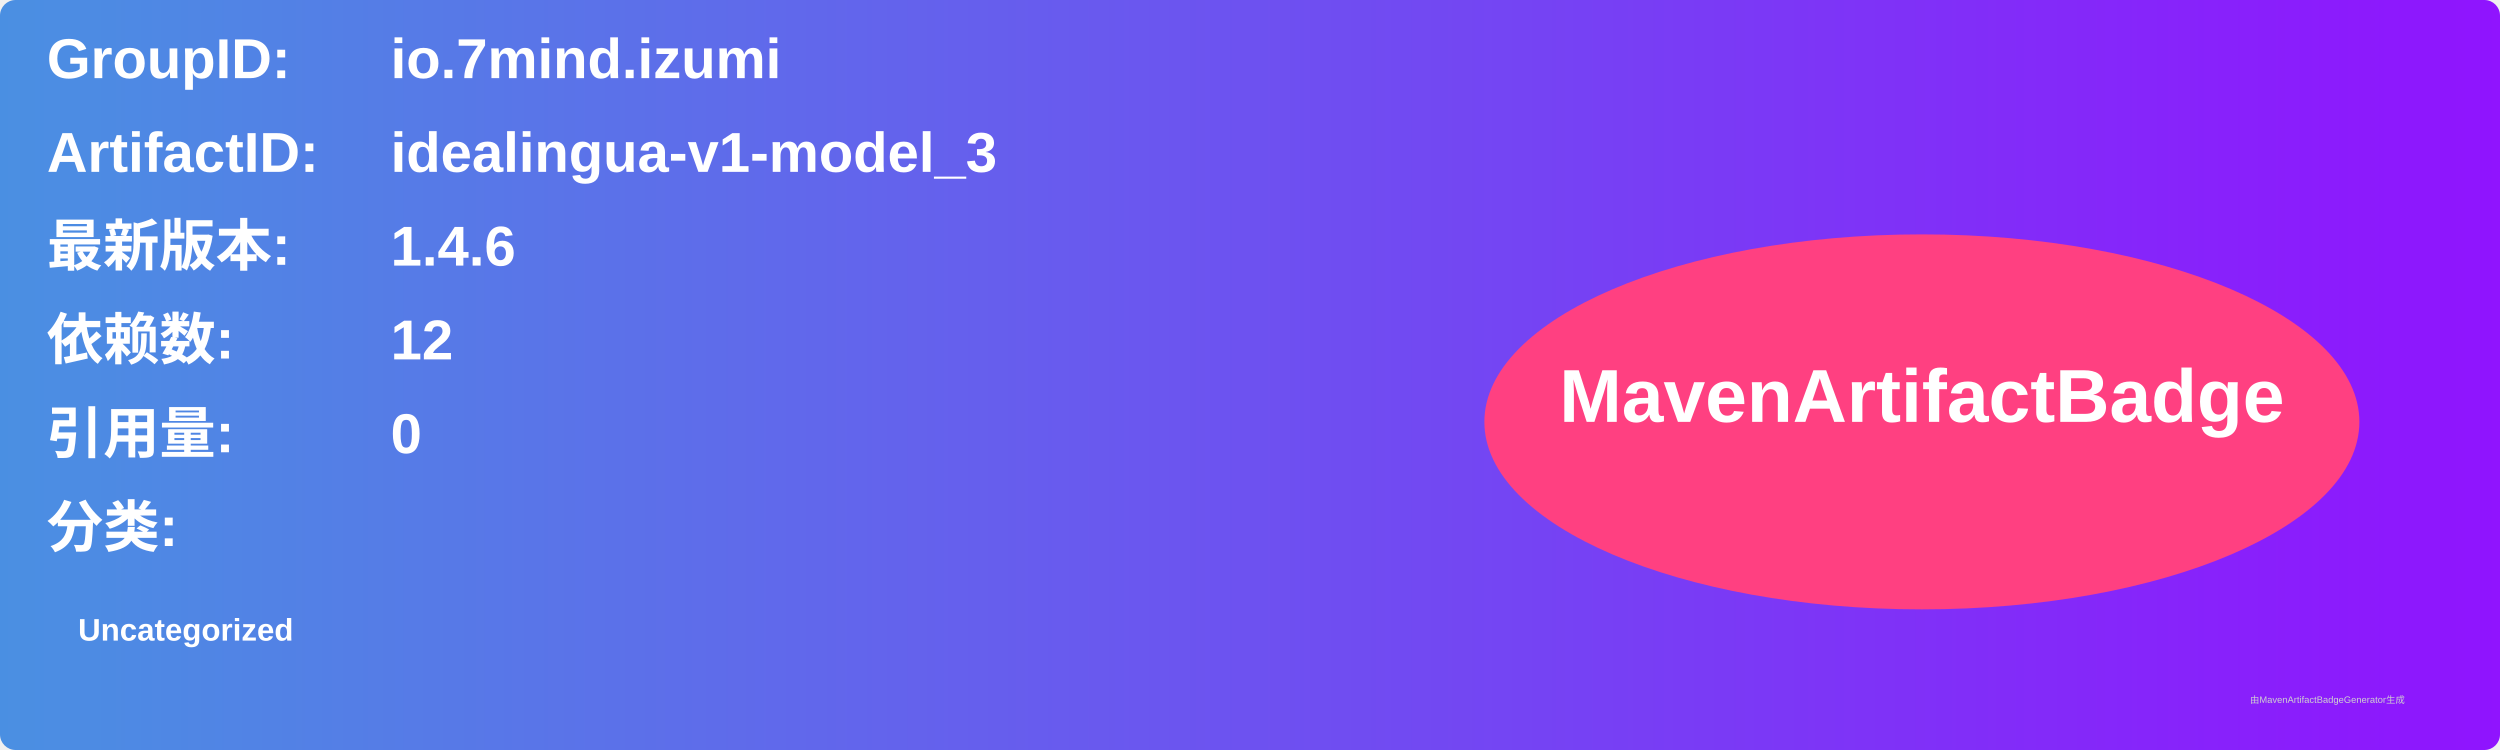
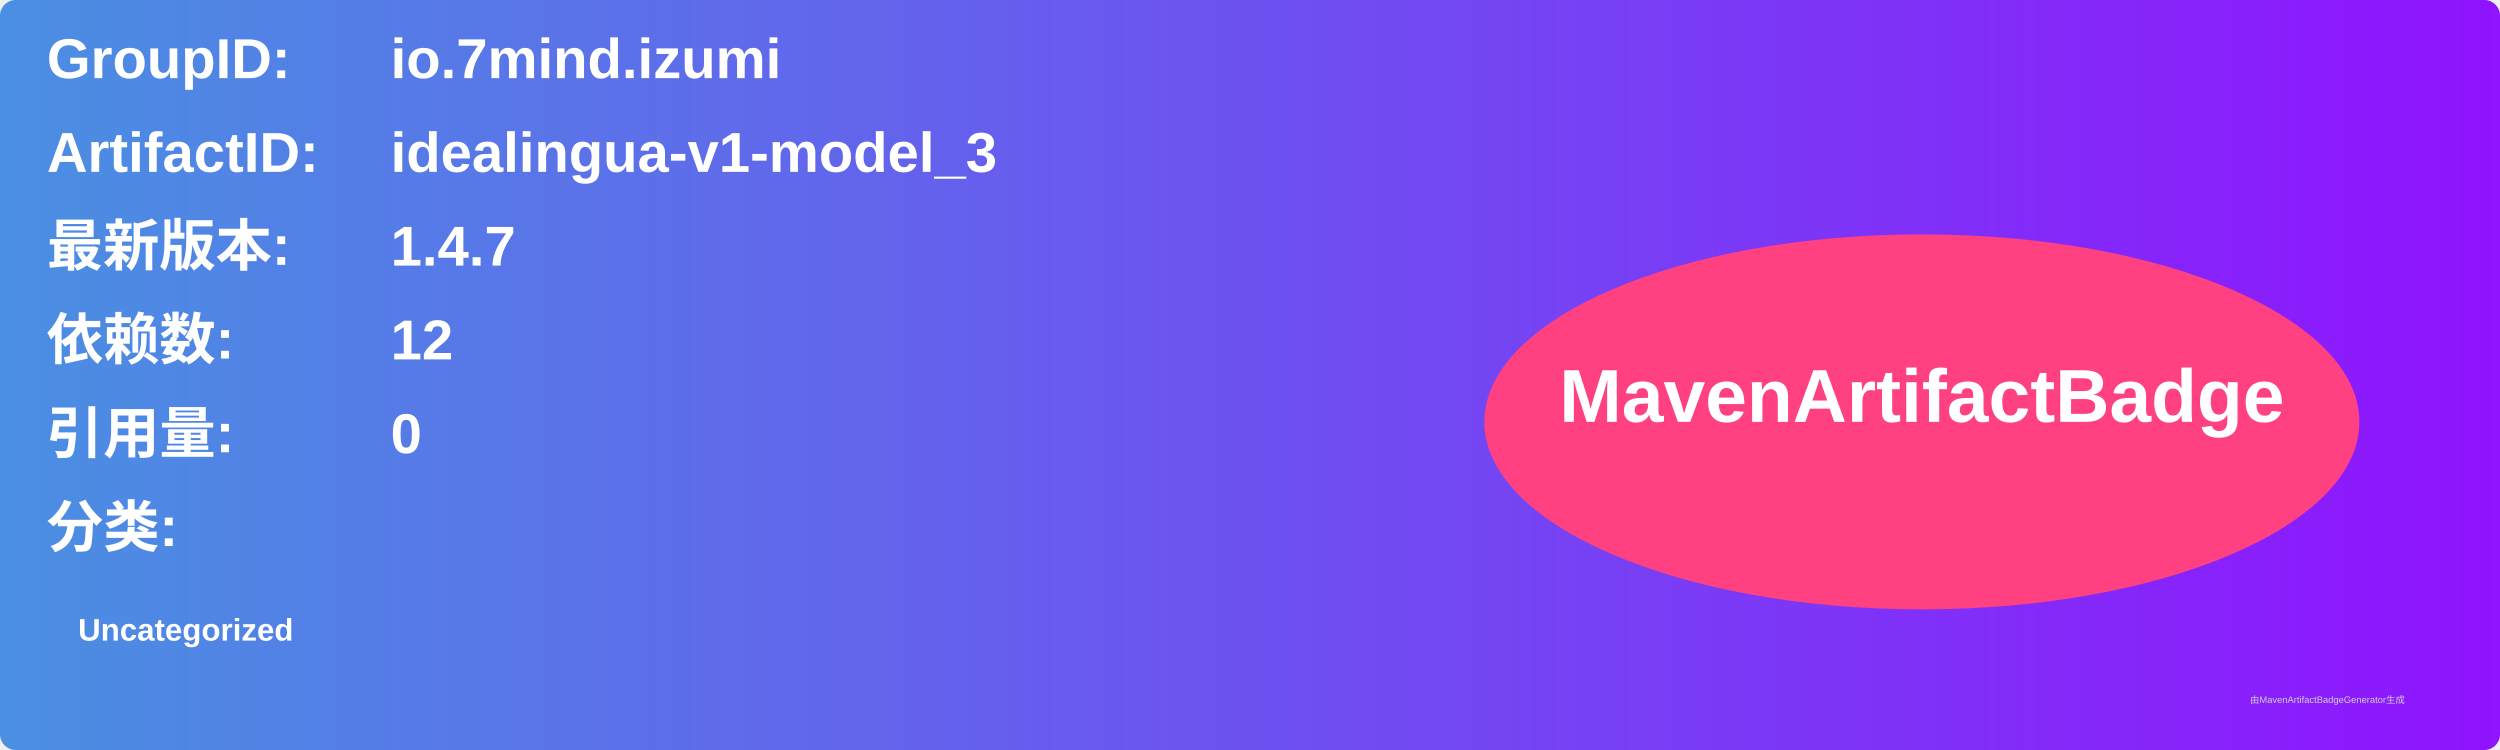
<svg xmlns="http://www.w3.org/2000/svg" width="800" height="240" viewBox="0 0 800 240">
  <linearGradient id="grad" x1="0%" y1="0%" x2="100%" y2="0%">
    <stop offset="0%" stop-color="#4a90e2" />
    <stop offset="100%" stop-color="#9013fe" />
  </linearGradient>
  <rect width="100%" height="100%" rx="5" ry="5" fill="url(#grad)" />
  <g transform="translate(15, 15)">
    <text x="0" y="10" font-family="Arial" font-size="18" fill="white" font-weight="bold" width="260">GroupID:</text>
    <text x="110" y="10" font-family="Arial" font-size="18" fill="white" font-weight="bold" width="460">io.7mind.izumi</text>
    <text x="0" y="40" font-family="Arial" font-size="18" fill="white" font-weight="bold" width="260">ArtifactID:</text>
    <text x="110" y="40" font-family="Arial" font-size="18" fill="white" font-weight="bold" width="460">idealingua-v1-model_3</text>
    <text x="0" y="70" font-family="Arial" font-size="18" fill="white" font-weight="bold">最新版本:</text>
    <text x="110" y="70" font-family="Arial" font-size="18" fill="white" font-weight="bold">
-       <tspan font-weight="bold">1.4.6</tspan>
+       <tspan font-weight="bold">1.4.7</tspan>
    </text>
    <text x="0" y="100" font-family="Arial" font-size="18" fill="white" font-weight="bold">依赖数: </text>
    <text x="110" y="100" font-family="Arial" font-size="18" fill="white">
      <tspan font-weight="bold">12</tspan>
    </text>
    <text x="0" y="130" font-family="Arial" font-size="18" fill="white" font-weight="bold">引用量: </text>
    <text x="110" y="130" font-family="Arial" font-size="18" fill="white">
      <tspan font-weight="bold">0</tspan>
    </text>
    <text x="0" y="160" font-family="Arial" font-size="18" fill="white" font-weight="bold">分类:</text>
    <text x="10" y="190" font-family="Arial" font-size="10" fill="white">
      <tspan font-weight="bold">Uncategorized</tspan>
    </text>
    <ellipse cx="600" cy="120" rx="140" ry="60" fill="#ff4081" />
    <text x="600" y="120" text-anchor="middle" font-family="Arial" font-size="24" fill="white" font-weight="bold">MavenArtifactBadge</text>
  </g>
  <text x="720" y="225" font-family="Arial" font-size="3" fill="#d0d0d0">由MavenArtifactBadgeGenerator生成</text>
</svg>
